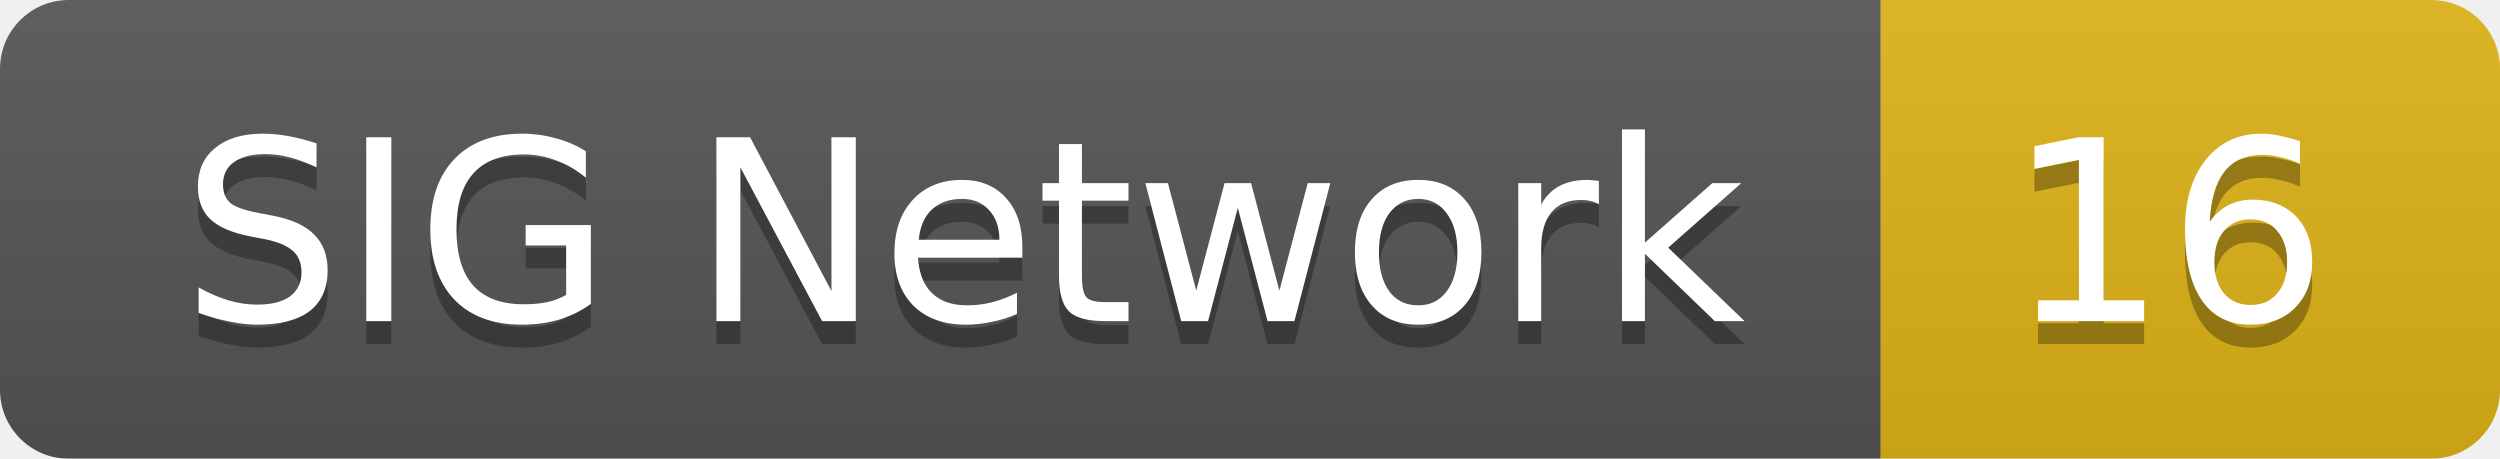
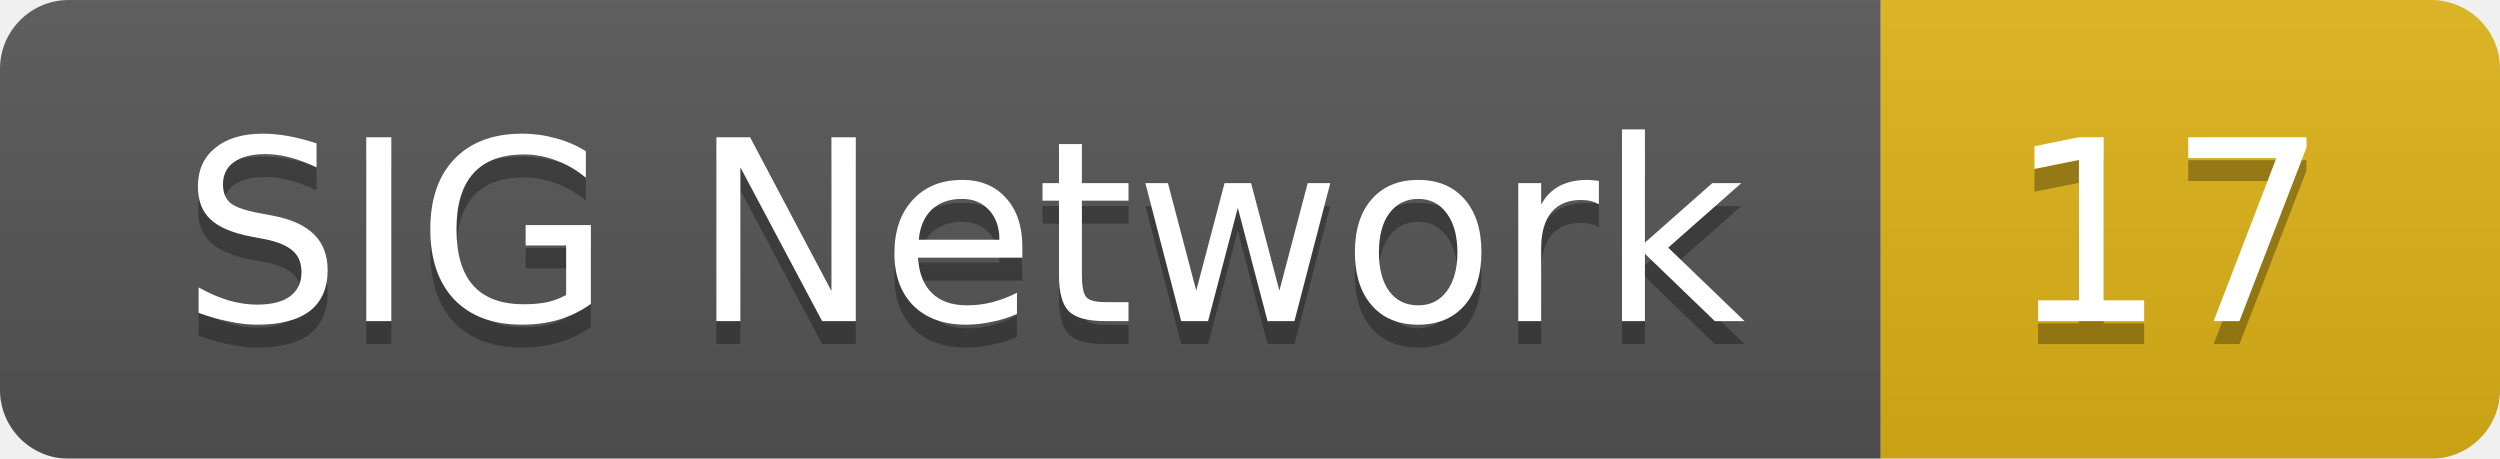
<svg xmlns="http://www.w3.org/2000/svg" width="109" height="20">
  <linearGradient id="smooth" x2="0" y2="100%">
    <stop offset="0" stop-color="#bbb" stop-opacity=".1" />
    <stop offset="1" stop-opacity=".1" />
  </linearGradient>
  <mask id="round">
    <rect width="109" height="20" rx="3" fill="#fff" />
  </mask>
  <g mask="url(#round)">
    <rect width="82" height="20" fill="#555" />
    <rect x="82" width="27" height="20" fill="#dfb317" />
    <rect width="109" height="20" fill="url(#smooth)" />
  </g>
  <g fill="#fff" text-anchor="middle" font-family="DejaVu Sans,Verdana,Geneva,sans-serif" font-size="11">
    <text x="42" y="15" fill="#010101" fill-opacity=".3">SIG Network</text>
    <text x="42" y="14">SIG Network</text>
-     <text x="94.5" y="15" fill="#010101" fill-opacity=".3">16</text>
-     <text x="94.5" y="14">16</text>
+     <text x="94.5" y="15" fill="#010101" fill-opacity=".3">17</text>
+     <text x="94.5" y="14">17</text>
  </g>
</svg>
